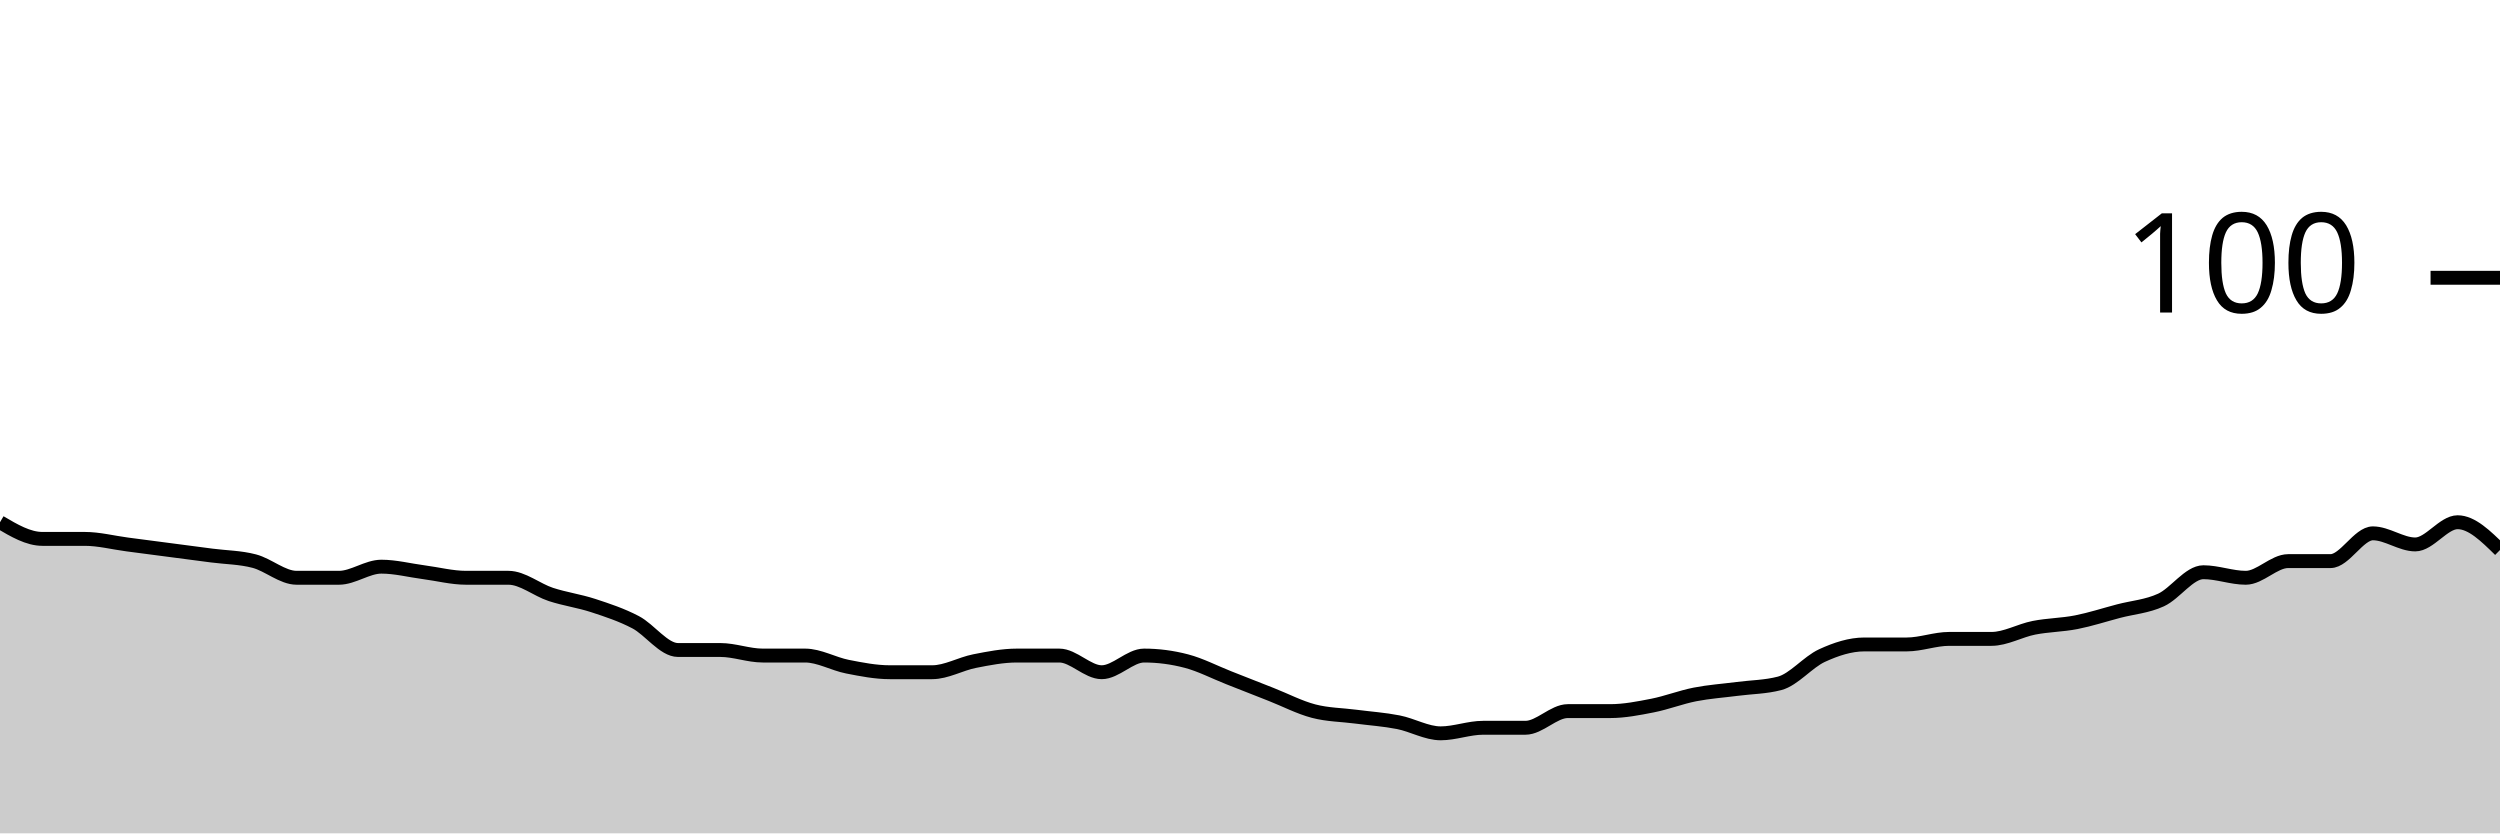
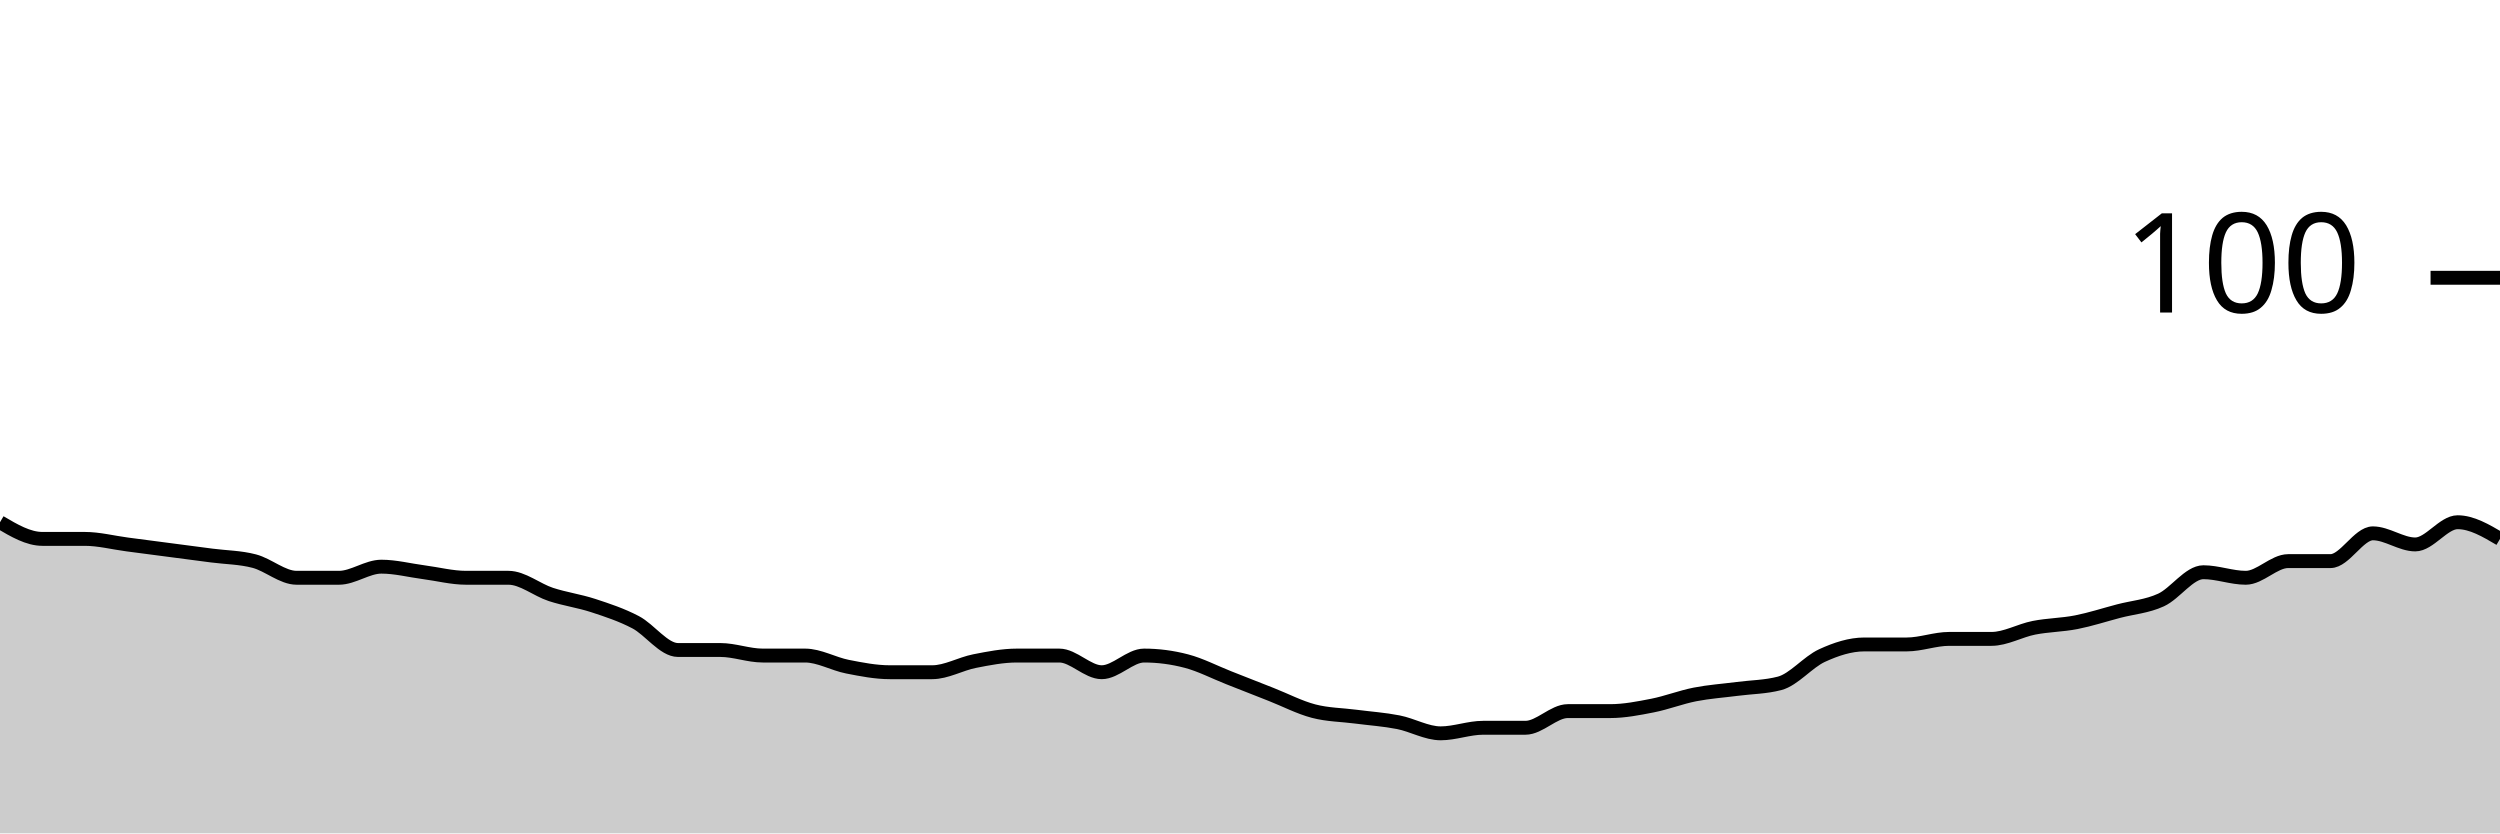
<svg xmlns="http://www.w3.org/2000/svg" viewBox="0 0 180 60">
  <g transform="translate(0,20)">
-     <path class="area" fill="rgba(0, 0, 0, 0.2)" d="M0,17.6C1.017,18.2,2.034,18.8,3.051,18.8C4.068,18.8,5.085,18.8,6.102,18.8C7.119,18.8,8.136,19.067,9.153,19.2C10.169,19.333,11.186,19.467,12.203,19.6C13.22,19.733,14.237,19.867,15.254,20C16.271,20.133,17.288,20.133,18.305,20.4C19.322,20.667,20.339,21.6,21.356,21.6C22.373,21.6,23.39,21.6,24.407,21.6C25.424,21.6,26.441,20.8,27.458,20.8C28.475,20.8,29.492,21.067,30.508,21.2C31.525,21.333,32.542,21.6,33.559,21.6C34.576,21.6,35.593,21.6,36.61,21.6C37.627,21.6,38.644,22.467,39.661,22.8C40.678,23.133,41.695,23.267,42.712,23.6C43.729,23.933,44.746,24.267,45.763,24.8C46.78,25.333,47.797,26.8,48.814,26.8C49.831,26.8,50.847,26.8,51.864,26.8C52.881,26.8,53.898,27.2,54.915,27.2C55.932,27.2,56.949,27.2,57.966,27.2C58.983,27.2,60,27.8,61.017,28C62.034,28.2,63.051,28.4,64.068,28.4C65.085,28.4,66.102,28.4,67.119,28.4C68.136,28.4,69.153,27.8,70.169,27.6C71.186,27.4,72.203,27.2,73.22,27.2C74.237,27.2,75.254,27.2,76.271,27.2C77.288,27.2,78.305,28.4,79.322,28.4C80.339,28.4,81.356,27.2,82.373,27.2C83.39,27.2,84.407,27.333,85.424,27.6C86.441,27.867,87.458,28.4,88.475,28.8C89.492,29.2,90.508,29.6,91.525,30C92.542,30.4,93.559,30.933,94.576,31.2C95.593,31.467,96.61,31.467,97.627,31.6C98.644,31.733,99.661,31.8,100.678,32C101.695,32.2,102.712,32.8,103.729,32.8C104.746,32.8,105.763,32.4,106.78,32.4C107.797,32.4,108.814,32.4,109.831,32.4C110.847,32.4,111.864,31.2,112.881,31.2C113.898,31.2,114.915,31.2,115.932,31.2C116.949,31.2,117.966,31,118.983,30.8C120,30.6,121.017,30.2,122.034,30C123.051,29.8,124.068,29.733,125.085,29.6C126.102,29.467,127.119,29.467,128.136,29.2C129.153,28.933,130.169,27.667,131.186,27.2C132.203,26.733,133.22,26.4,134.237,26.4C135.254,26.4,136.271,26.4,137.288,26.4C138.305,26.4,139.322,26,140.339,26C141.356,26,142.373,26,143.39,26C144.407,26,145.424,25.4,146.441,25.2C147.458,25,148.475,25,149.492,24.8C150.508,24.6,151.525,24.267,152.542,24C153.559,23.733,154.576,23.667,155.593,23.2C156.61,22.733,157.627,21.2,158.644,21.2C159.661,21.2,160.678,21.6,161.695,21.6C162.712,21.6,163.729,20.4,164.746,20.4C165.763,20.4,166.78,20.4,167.797,20.4C168.814,20.4,169.831,18.4,170.847,18.4C171.864,18.4,172.881,19.2,173.898,19.2C174.915,19.2,175.932,17.6,176.949,17.6C177.966,17.6,178.983,18.6,180,19.6L180,40C178.983,40,177.966,40,176.949,40C175.932,40,174.915,40,173.898,40C172.881,40,171.864,40,170.847,40C169.831,40,168.814,40,167.797,40C166.78,40,165.763,40,164.746,40C163.729,40,162.712,40,161.695,40C160.678,40,159.661,40,158.644,40C157.627,40,156.61,40,155.593,40C154.576,40,153.559,40,152.542,40C151.525,40,150.508,40,149.492,40C148.475,40,147.458,40,146.441,40C145.424,40,144.407,40,143.39,40C142.373,40,141.356,40,140.339,40C139.322,40,138.305,40,137.288,40C136.271,40,135.254,40,134.237,40C133.22,40,132.203,40,131.186,40C130.169,40,129.153,40,128.136,40C127.119,40,126.102,40,125.085,40C124.068,40,123.051,40,122.034,40C121.017,40,120,40,118.983,40C117.966,40,116.949,40,115.932,40C114.915,40,113.898,40,112.881,40C111.864,40,110.847,40,109.831,40C108.814,40,107.797,40,106.78,40C105.763,40,104.746,40,103.729,40C102.712,40,101.695,40,100.678,40C99.661,40,98.644,40,97.627,40C96.61,40,95.593,40,94.576,40C93.559,40,92.542,40,91.525,40C90.508,40,89.492,40,88.475,40C87.458,40,86.441,40,85.424,40C84.407,40,83.39,40,82.373,40C81.356,40,80.339,40,79.322,40C78.305,40,77.288,40,76.271,40C75.254,40,74.237,40,73.22,40C72.203,40,71.186,40,70.169,40C69.153,40,68.136,40,67.119,40C66.102,40,65.085,40,64.068,40C63.051,40,62.034,40,61.017,40C60,40,58.983,40,57.966,40C56.949,40,55.932,40,54.915,40C53.898,40,52.881,40,51.864,40C50.847,40,49.831,40,48.814,40C47.797,40,46.78,40,45.763,40C44.746,40,43.729,40,42.712,40C41.695,40,40.678,40,39.661,40C38.644,40,37.627,40,36.61,40C35.593,40,34.576,40,33.559,40C32.542,40,31.525,40,30.508,40C29.492,40,28.475,40,27.458,40C26.441,40,25.424,40,24.407,40C23.39,40,22.373,40,21.356,40C20.339,40,19.322,40,18.305,40C17.288,40,16.271,40,15.254,40C14.237,40,13.22,40,12.203,40C11.186,40,10.169,40,9.153,40C8.136,40,7.119,40,6.102,40C5.085,40,4.068,40,3.051,40C2.034,40,1.017,40,0,40Z" />
-     <path class="line" stroke="black" fill="none" d="M0,17.6C1.017,18.2,2.034,18.8,3.051,18.8C4.068,18.8,5.085,18.8,6.102,18.8C7.119,18.8,8.136,19.067,9.153,19.2C10.169,19.333,11.186,19.467,12.203,19.6C13.22,19.733,14.237,19.867,15.254,20C16.271,20.133,17.288,20.133,18.305,20.4C19.322,20.667,20.339,21.6,21.356,21.6C22.373,21.6,23.39,21.6,24.407,21.6C25.424,21.6,26.441,20.8,27.458,20.8C28.475,20.8,29.492,21.067,30.508,21.2C31.525,21.333,32.542,21.6,33.559,21.6C34.576,21.6,35.593,21.6,36.61,21.6C37.627,21.6,38.644,22.467,39.661,22.8C40.678,23.133,41.695,23.267,42.712,23.6C43.729,23.933,44.746,24.267,45.763,24.8C46.78,25.333,47.797,26.8,48.814,26.8C49.831,26.8,50.847,26.8,51.864,26.8C52.881,26.8,53.898,27.2,54.915,27.2C55.932,27.2,56.949,27.2,57.966,27.2C58.983,27.2,60,27.8,61.017,28C62.034,28.2,63.051,28.4,64.068,28.4C65.085,28.4,66.102,28.4,67.119,28.4C68.136,28.4,69.153,27.8,70.169,27.6C71.186,27.4,72.203,27.2,73.22,27.2C74.237,27.2,75.254,27.2,76.271,27.2C77.288,27.2,78.305,28.4,79.322,28.4C80.339,28.4,81.356,27.2,82.373,27.2C83.39,27.2,84.407,27.333,85.424,27.6C86.441,27.867,87.458,28.4,88.475,28.8C89.492,29.2,90.508,29.6,91.525,30C92.542,30.4,93.559,30.933,94.576,31.2C95.593,31.467,96.61,31.467,97.627,31.6C98.644,31.733,99.661,31.8,100.678,32C101.695,32.2,102.712,32.8,103.729,32.8C104.746,32.8,105.763,32.4,106.78,32.4C107.797,32.4,108.814,32.4,109.831,32.4C110.847,32.4,111.864,31.2,112.881,31.2C113.898,31.2,114.915,31.2,115.932,31.2C116.949,31.2,117.966,31,118.983,30.8C120,30.6,121.017,30.2,122.034,30C123.051,29.8,124.068,29.733,125.085,29.6C126.102,29.467,127.119,29.467,128.136,29.2C129.153,28.933,130.169,27.667,131.186,27.2C132.203,26.733,133.22,26.4,134.237,26.4C135.254,26.4,136.271,26.4,137.288,26.4C138.305,26.4,139.322,26,140.339,26C141.356,26,142.373,26,143.39,26C144.407,26,145.424,25.4,146.441,25.2C147.458,25,148.475,25,149.492,24.8C150.508,24.6,151.525,24.267,152.542,24C153.559,23.733,154.576,23.667,155.593,23.2C156.61,22.733,157.627,21.2,158.644,21.2C159.661,21.2,160.678,21.6,161.695,21.6C162.712,21.6,163.729,20.4,164.746,20.4C165.763,20.4,166.78,20.4,167.797,20.4C168.814,20.4,169.831,18.4,170.847,18.4C171.864,18.4,172.881,19.2,173.898,19.2C174.915,19.2,175.932,17.6,176.949,17.6C177.966,17.6,178.983,18.6,180,19.6" />
+     <path class="area" fill="rgba(0, 0, 0, 0.2)" d="M0,17.6C1.017,18.2,2.034,18.8,3.051,18.8C4.068,18.8,5.085,18.8,6.102,18.8C7.119,18.8,8.136,19.067,9.153,19.2C10.169,19.333,11.186,19.467,12.203,19.6C13.22,19.733,14.237,19.867,15.254,20C16.271,20.133,17.288,20.133,18.305,20.4C19.322,20.667,20.339,21.6,21.356,21.6C22.373,21.6,23.39,21.6,24.407,21.6C25.424,21.6,26.441,20.8,27.458,20.8C28.475,20.8,29.492,21.067,30.508,21.2C31.525,21.333,32.542,21.6,33.559,21.6C34.576,21.6,35.593,21.6,36.61,21.6C37.627,21.6,38.644,22.467,39.661,22.8C40.678,23.133,41.695,23.267,42.712,23.6C43.729,23.933,44.746,24.267,45.763,24.8C46.78,25.333,47.797,26.8,48.814,26.8C49.831,26.8,50.847,26.8,51.864,26.8C52.881,26.8,53.898,27.2,54.915,27.2C55.932,27.2,56.949,27.2,57.966,27.2C58.983,27.2,60,27.8,61.017,28C62.034,28.2,63.051,28.4,64.068,28.4C65.085,28.4,66.102,28.4,67.119,28.4C68.136,28.4,69.153,27.8,70.169,27.6C71.186,27.4,72.203,27.2,73.22,27.2C74.237,27.2,75.254,27.2,76.271,27.2C77.288,27.2,78.305,28.4,79.322,28.4C80.339,28.4,81.356,27.2,82.373,27.2C83.39,27.2,84.407,27.333,85.424,27.6C86.441,27.867,87.458,28.4,88.475,28.8C89.492,29.2,90.508,29.6,91.525,30C92.542,30.4,93.559,30.933,94.576,31.2C95.593,31.467,96.61,31.467,97.627,31.6C98.644,31.733,99.661,31.8,100.678,32C101.695,32.2,102.712,32.8,103.729,32.8C104.746,32.8,105.763,32.4,106.78,32.4C107.797,32.4,108.814,32.4,109.831,32.4C110.847,32.4,111.864,31.2,112.881,31.2C113.898,31.2,114.915,31.2,115.932,31.2C116.949,31.2,117.966,31,118.983,30.8C120,30.6,121.017,30.2,122.034,30C123.051,29.8,124.068,29.733,125.085,29.6C126.102,29.467,127.119,29.467,128.136,29.2C129.153,28.933,130.169,27.667,131.186,27.2C132.203,26.733,133.22,26.4,134.237,26.4C135.254,26.4,136.271,26.4,137.288,26.4C138.305,26.4,139.322,26,140.339,26C141.356,26,142.373,26,143.39,26C144.407,26,145.424,25.4,146.441,25.2C147.458,25,148.475,25,149.492,24.8C150.508,24.6,151.525,24.267,152.542,24C153.559,23.733,154.576,23.667,155.593,23.2C156.61,22.733,157.627,21.2,158.644,21.2C159.661,21.2,160.678,21.6,161.695,21.6C162.712,21.6,163.729,20.4,164.746,20.4C165.763,20.4,166.78,20.4,167.797,20.4C168.814,20.4,169.831,18.4,170.847,18.4C171.864,18.4,172.881,19.2,173.898,19.2C174.915,19.2,175.932,17.6,176.949,17.6C177.966,17.6,178.983,18.2,180,18.8L180,40C178.983,40,177.966,40,176.949,40C175.932,40,174.915,40,173.898,40C172.881,40,171.864,40,170.847,40C169.831,40,168.814,40,167.797,40C166.78,40,165.763,40,164.746,40C163.729,40,162.712,40,161.695,40C160.678,40,159.661,40,158.644,40C157.627,40,156.61,40,155.593,40C154.576,40,153.559,40,152.542,40C151.525,40,150.508,40,149.492,40C148.475,40,147.458,40,146.441,40C145.424,40,144.407,40,143.39,40C142.373,40,141.356,40,140.339,40C139.322,40,138.305,40,137.288,40C136.271,40,135.254,40,134.237,40C133.22,40,132.203,40,131.186,40C130.169,40,129.153,40,128.136,40C127.119,40,126.102,40,125.085,40C124.068,40,123.051,40,122.034,40C121.017,40,120,40,118.983,40C117.966,40,116.949,40,115.932,40C114.915,40,113.898,40,112.881,40C111.864,40,110.847,40,109.831,40C108.814,40,107.797,40,106.78,40C105.763,40,104.746,40,103.729,40C102.712,40,101.695,40,100.678,40C99.661,40,98.644,40,97.627,40C96.61,40,95.593,40,94.576,40C93.559,40,92.542,40,91.525,40C90.508,40,89.492,40,88.475,40C87.458,40,86.441,40,85.424,40C84.407,40,83.39,40,82.373,40C81.356,40,80.339,40,79.322,40C78.305,40,77.288,40,76.271,40C75.254,40,74.237,40,73.22,40C72.203,40,71.186,40,70.169,40C69.153,40,68.136,40,67.119,40C66.102,40,65.085,40,64.068,40C63.051,40,62.034,40,61.017,40C60,40,58.983,40,57.966,40C56.949,40,55.932,40,54.915,40C53.898,40,52.881,40,51.864,40C50.847,40,49.831,40,48.814,40C47.797,40,46.78,40,45.763,40C44.746,40,43.729,40,42.712,40C41.695,40,40.678,40,39.661,40C38.644,40,37.627,40,36.61,40C35.593,40,34.576,40,33.559,40C32.542,40,31.525,40,30.508,40C29.492,40,28.475,40,27.458,40C26.441,40,25.424,40,24.407,40C23.39,40,22.373,40,21.356,40C20.339,40,19.322,40,18.305,40C17.288,40,16.271,40,15.254,40C14.237,40,13.22,40,12.203,40C11.186,40,10.169,40,9.153,40C8.136,40,7.119,40,6.102,40C5.085,40,4.068,40,3.051,40C2.034,40,1.017,40,0,40Z" />
+     <path class="line" stroke="black" fill="none" d="M0,17.6C1.017,18.2,2.034,18.8,3.051,18.8C4.068,18.8,5.085,18.8,6.102,18.8C7.119,18.8,8.136,19.067,9.153,19.2C10.169,19.333,11.186,19.467,12.203,19.6C13.22,19.733,14.237,19.867,15.254,20C16.271,20.133,17.288,20.133,18.305,20.4C19.322,20.667,20.339,21.6,21.356,21.6C22.373,21.6,23.39,21.6,24.407,21.6C25.424,21.6,26.441,20.8,27.458,20.8C28.475,20.8,29.492,21.067,30.508,21.2C31.525,21.333,32.542,21.6,33.559,21.6C34.576,21.6,35.593,21.6,36.61,21.6C37.627,21.6,38.644,22.467,39.661,22.8C40.678,23.133,41.695,23.267,42.712,23.6C43.729,23.933,44.746,24.267,45.763,24.8C46.78,25.333,47.797,26.8,48.814,26.8C49.831,26.8,50.847,26.8,51.864,26.8C52.881,26.8,53.898,27.2,54.915,27.2C55.932,27.2,56.949,27.2,57.966,27.2C58.983,27.2,60,27.8,61.017,28C62.034,28.2,63.051,28.4,64.068,28.4C65.085,28.4,66.102,28.4,67.119,28.4C68.136,28.4,69.153,27.8,70.169,27.6C71.186,27.4,72.203,27.2,73.22,27.2C74.237,27.2,75.254,27.2,76.271,27.2C77.288,27.2,78.305,28.4,79.322,28.4C80.339,28.4,81.356,27.2,82.373,27.2C83.39,27.2,84.407,27.333,85.424,27.6C86.441,27.867,87.458,28.4,88.475,28.8C89.492,29.2,90.508,29.6,91.525,30C92.542,30.4,93.559,30.933,94.576,31.2C95.593,31.467,96.61,31.467,97.627,31.6C98.644,31.733,99.661,31.8,100.678,32C101.695,32.2,102.712,32.8,103.729,32.8C104.746,32.8,105.763,32.4,106.78,32.4C107.797,32.4,108.814,32.4,109.831,32.4C110.847,32.4,111.864,31.2,112.881,31.2C113.898,31.2,114.915,31.2,115.932,31.2C116.949,31.2,117.966,31,118.983,30.8C120,30.6,121.017,30.2,122.034,30C123.051,29.8,124.068,29.733,125.085,29.6C126.102,29.467,127.119,29.467,128.136,29.2C129.153,28.933,130.169,27.667,131.186,27.2C132.203,26.733,133.22,26.4,134.237,26.4C135.254,26.4,136.271,26.4,137.288,26.4C138.305,26.4,139.322,26,140.339,26C141.356,26,142.373,26,143.39,26C144.407,26,145.424,25.4,146.441,25.2C147.458,25,148.475,25,149.492,24.8C150.508,24.6,151.525,24.267,152.542,24C153.559,23.733,154.576,23.667,155.593,23.2C156.61,22.733,157.627,21.2,158.644,21.2C159.661,21.2,160.678,21.6,161.695,21.6C162.712,21.6,163.729,20.4,164.746,20.4C165.763,20.4,166.78,20.4,167.797,20.4C168.814,20.4,169.831,18.4,170.847,18.4C171.864,18.4,172.881,19.2,173.898,19.2C174.915,19.2,175.932,17.6,176.949,17.6C177.966,17.6,178.983,18.2,180,18.8" />
    <path class="axis-ceiling" stroke-width="1" stroke="black" fill="none" d="M175,0L180,0" />
    <text class="axis-ceiling-label" font-family="sans-serif" text-anchor="end" font-size="10px" x="170" y="2.5">100</text>
  </g>
</svg>
